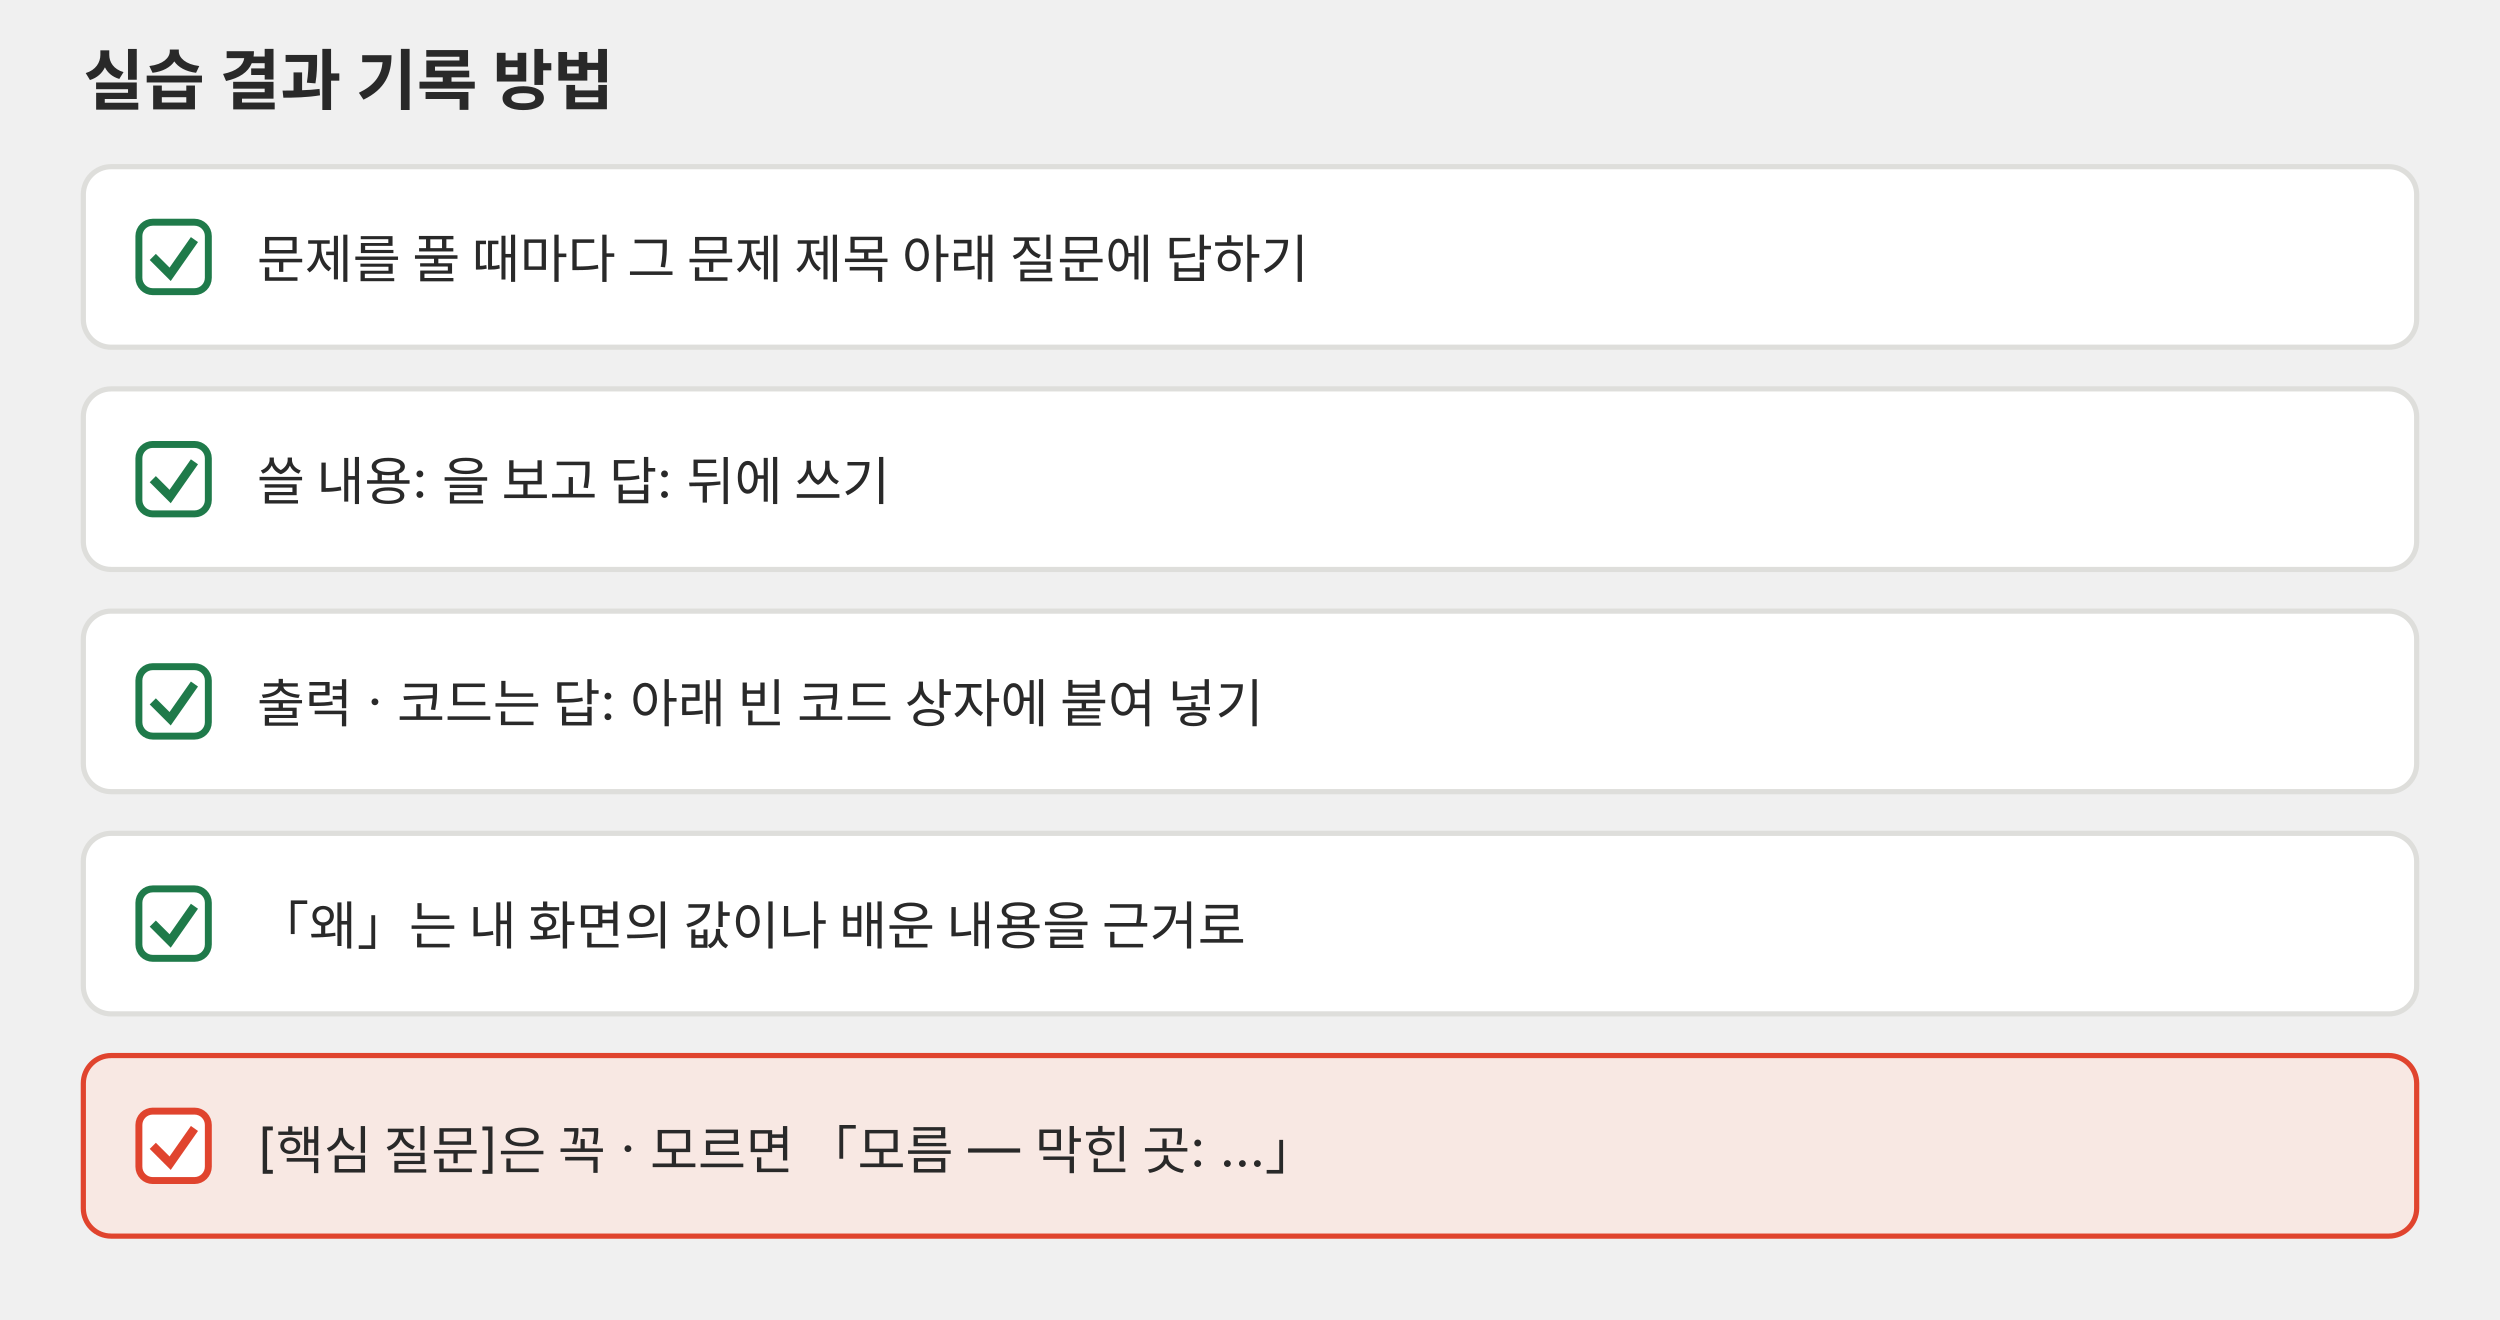
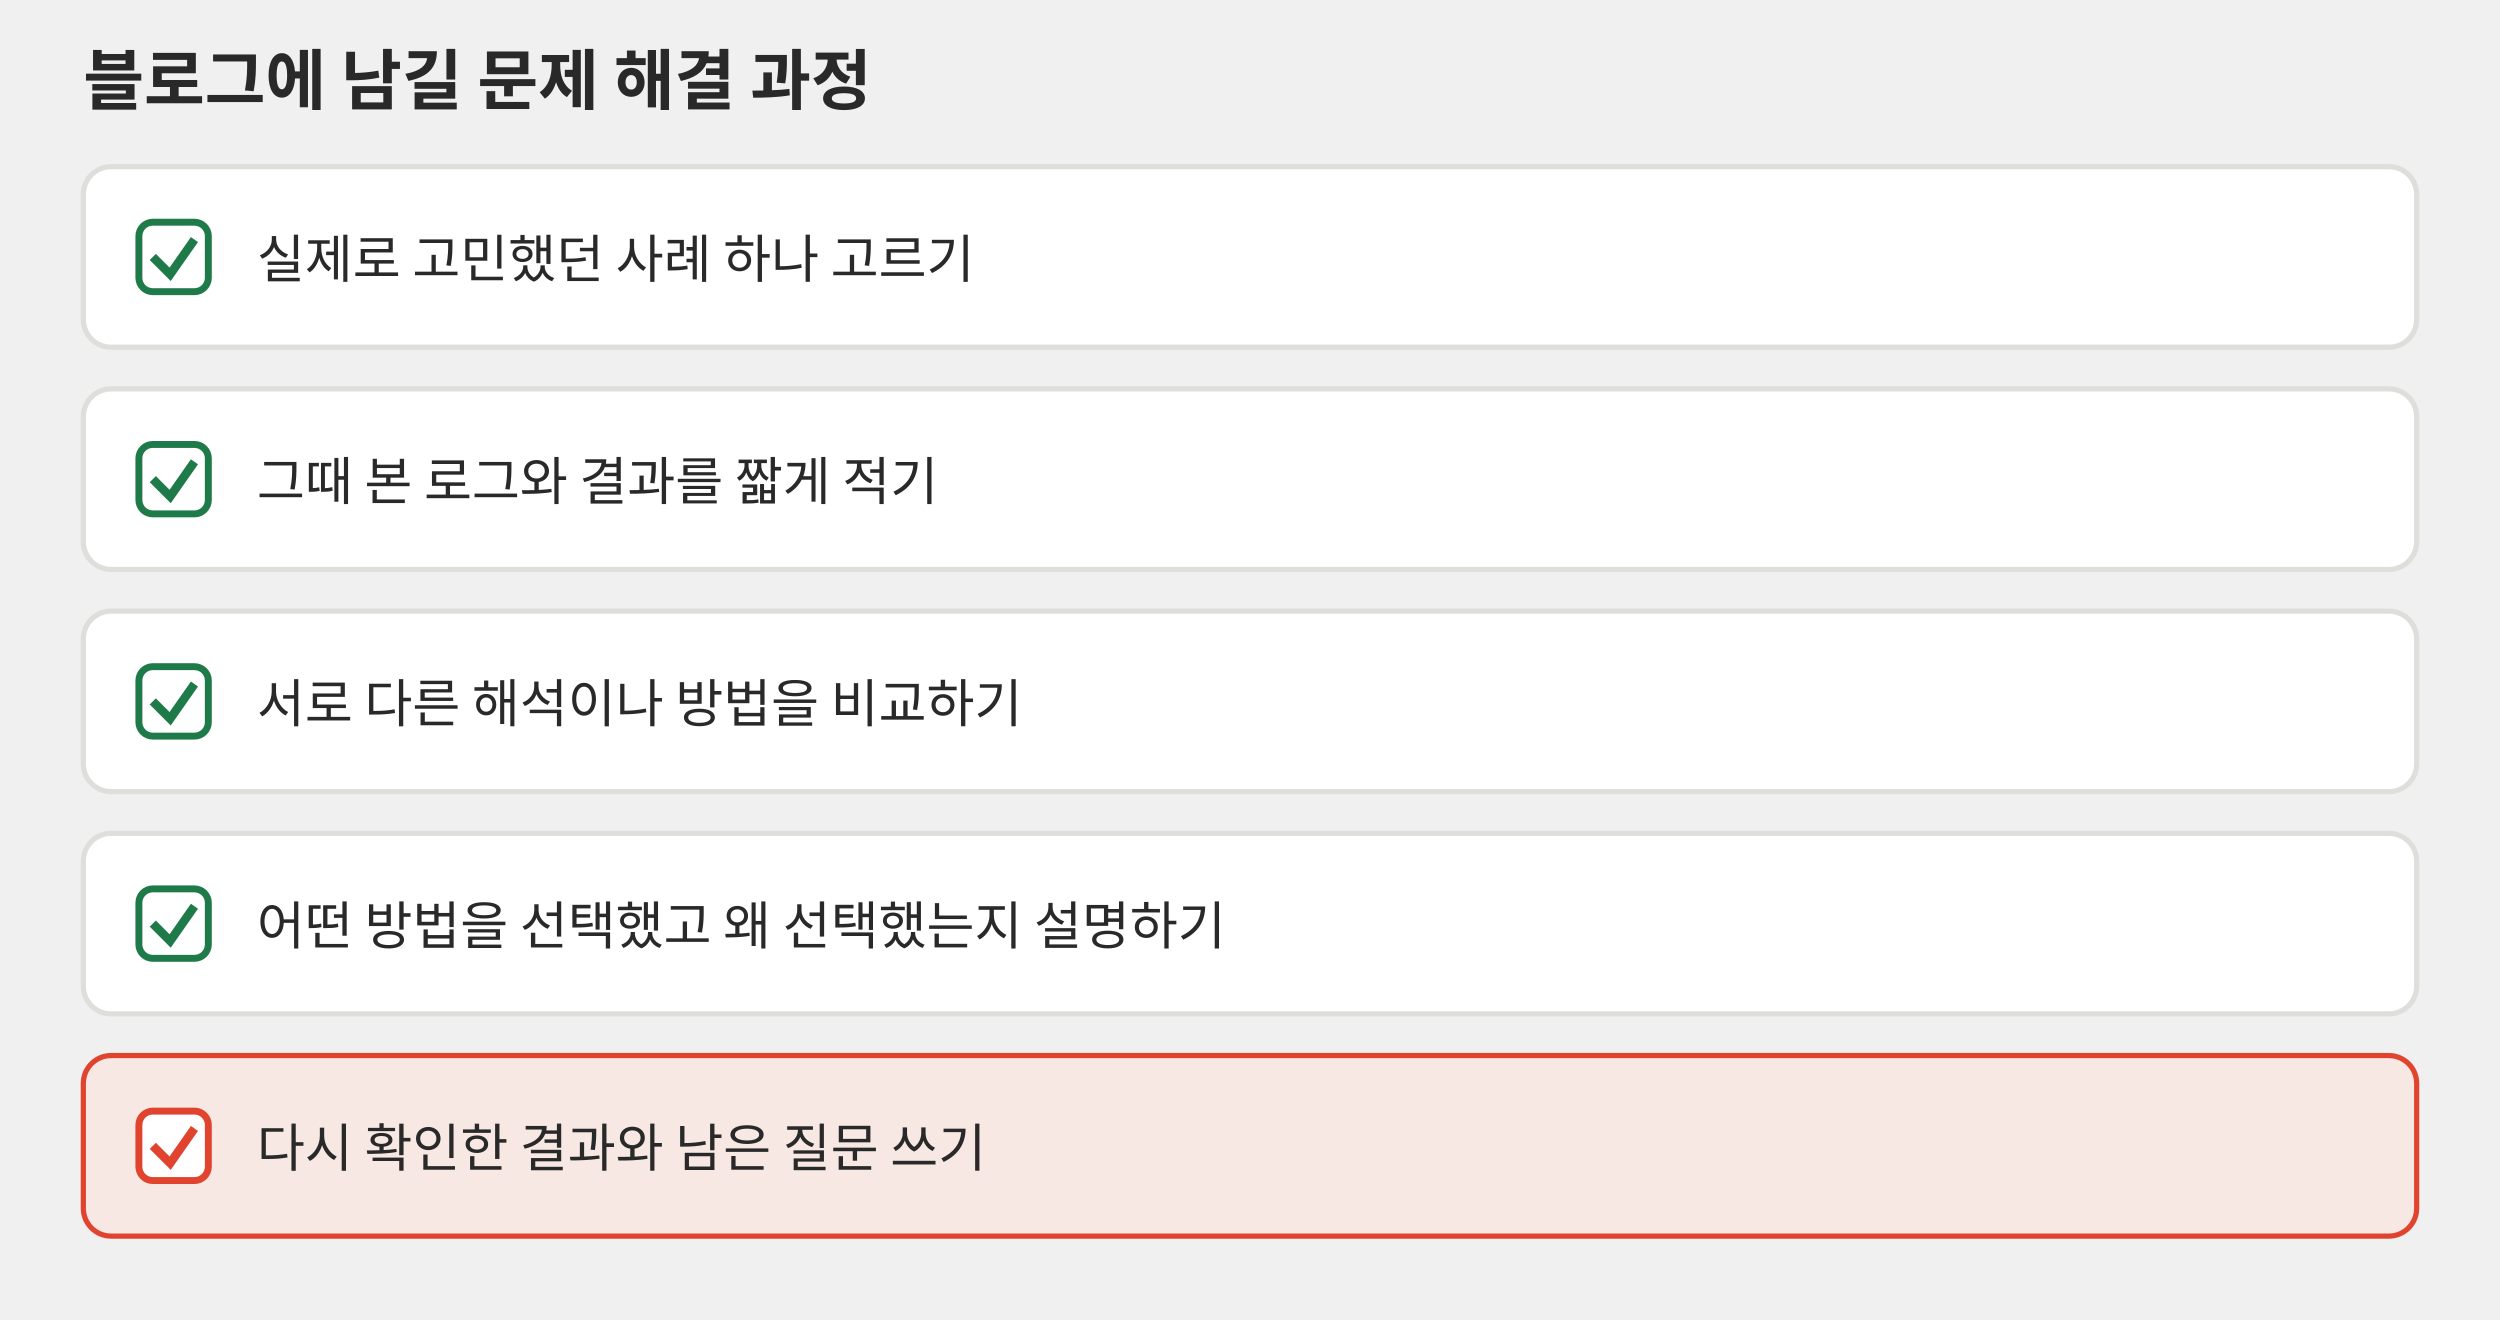
<svg xmlns="http://www.w3.org/2000/svg" viewBox="0 0 720 380" role="img">
  <defs>
    <marker id="a-m4u01l05-p01" viewBox="0 0 10 10" refX="9" refY="5" markerWidth="7" markerHeight="7" orient="auto-start-reverse">
      <path d="M0,0 L10,5 L0,10 z" fill="#666660" />
    </marker>
    <marker id="a-m4u01l05-p01-r" viewBox="0 0 10 10" refX="9" refY="5" markerWidth="7" markerHeight="7" orient="auto-start-reverse">
      <path d="M0,0 L10,5 L0,10 z" fill="#e0442e" />
    </marker>
  </defs>
  <g font-family="Pretendard, 'Noto Sans KR', -apple-system, 'Segoe UI', sans-serif">
-     <text x="24" y="30" font-size="19" fill="#292929" font-weight="700">실습 결과 기록 방법</text>
+     <text x="24" y="30" font-size="19" fill="#292929" font-weight="700">블로그에 남길 문제 해결 과정</text>
    <rect x="24" y="48" width="672" height="52" rx="8" fill="#ffffff" stroke="#dededb" stroke-width="1.5" />
    <rect x="40" y="64" width="20" height="20" rx="4" fill="#ffffff" stroke="#1f7a4a" stroke-width="2" />
    <polyline points="44,74 49,79 56,69" fill="none" stroke="#1f7a4a" stroke-width="2.5" />
-     <text x="74" y="80" font-size="15" fill="#292929">문제를 풀 때마다 그 문제 제목 아래 질문에 답하기</text>
+     <text x="74" y="80" font-size="15" fill="#292929">실제로 고민했던 사례 하나 고르기</text>
    <rect x="24" y="112" width="672" height="52" rx="8" fill="#ffffff" stroke="#dededb" stroke-width="1.5" />
    <rect x="40" y="128" width="20" height="20" rx="4" fill="#ffffff" stroke="#1f7a4a" stroke-width="2" />
    <polyline points="44,138 49,143 56,133" fill="none" stroke="#1f7a4a" stroke-width="2.5" />
-     <text x="74" y="144" font-size="15" fill="#292929">쓸 내용: 을 보고 답: 뒤에 쓰기</text>
+     <text x="74" y="144" font-size="15" fill="#292929">그때 본 로그와 결과를 짧게 적기</text>
    <rect x="24" y="176" width="672" height="52" rx="8" fill="#ffffff" stroke="#dededb" stroke-width="1.5" />
    <rect x="40" y="192" width="20" height="20" rx="4" fill="#ffffff" stroke="#1f7a4a" stroke-width="2" />
    <polyline points="44,202 49,207 56,197" fill="none" stroke="#1f7a4a" stroke-width="2.5" />
-     <text x="74" y="208" font-size="15" fill="#292929">출력 · 코드는 답: 아래 빈 코드 상자에 붙여 넣기</text>
+     <text x="74" y="208" font-size="15" fill="#292929">서로 다른 해석이나 방법을 비교하기</text>
    <rect x="24" y="240" width="672" height="52" rx="8" fill="#ffffff" stroke="#dededb" stroke-width="1.5" />
    <rect x="40" y="256" width="20" height="20" rx="4" fill="#ffffff" stroke="#1f7a4a" stroke-width="2" />
    <polyline points="44,266 49,271 56,261" fill="none" stroke="#1f7a4a" stroke-width="2.5" />
-     <text x="74" y="272" font-size="15" fill="#292929">「왜」는 내 화면의 값이나 배운 내용을 근거로</text>
+     <text x="74" y="272" font-size="15" fill="#292929">어떤 방법을 선택했고 왜 선택했는지 설명하기</text>
    <rect x="24" y="304" width="672" height="52" rx="8" fill="#f8e8e3" stroke="#e0442e" stroke-width="1.5" />
    <rect x="40" y="320" width="20" height="20" rx="4" fill="#ffffff" stroke="#e0442e" stroke-width="2" />
    <polyline points="44,330 49,335 56,325" fill="none" stroke="#e0442e" stroke-width="2.5" />
-     <text x="74" y="336" font-size="15" fill="#292929">[핵심 질문]은 꼭 · 모르면 「모름 — 막힌 곳: …」</text>
+     <text x="74" y="336" font-size="15" fill="#292929">다시 확인한 결과와 남은 질문 쓰기</text>
  </g>
</svg>
